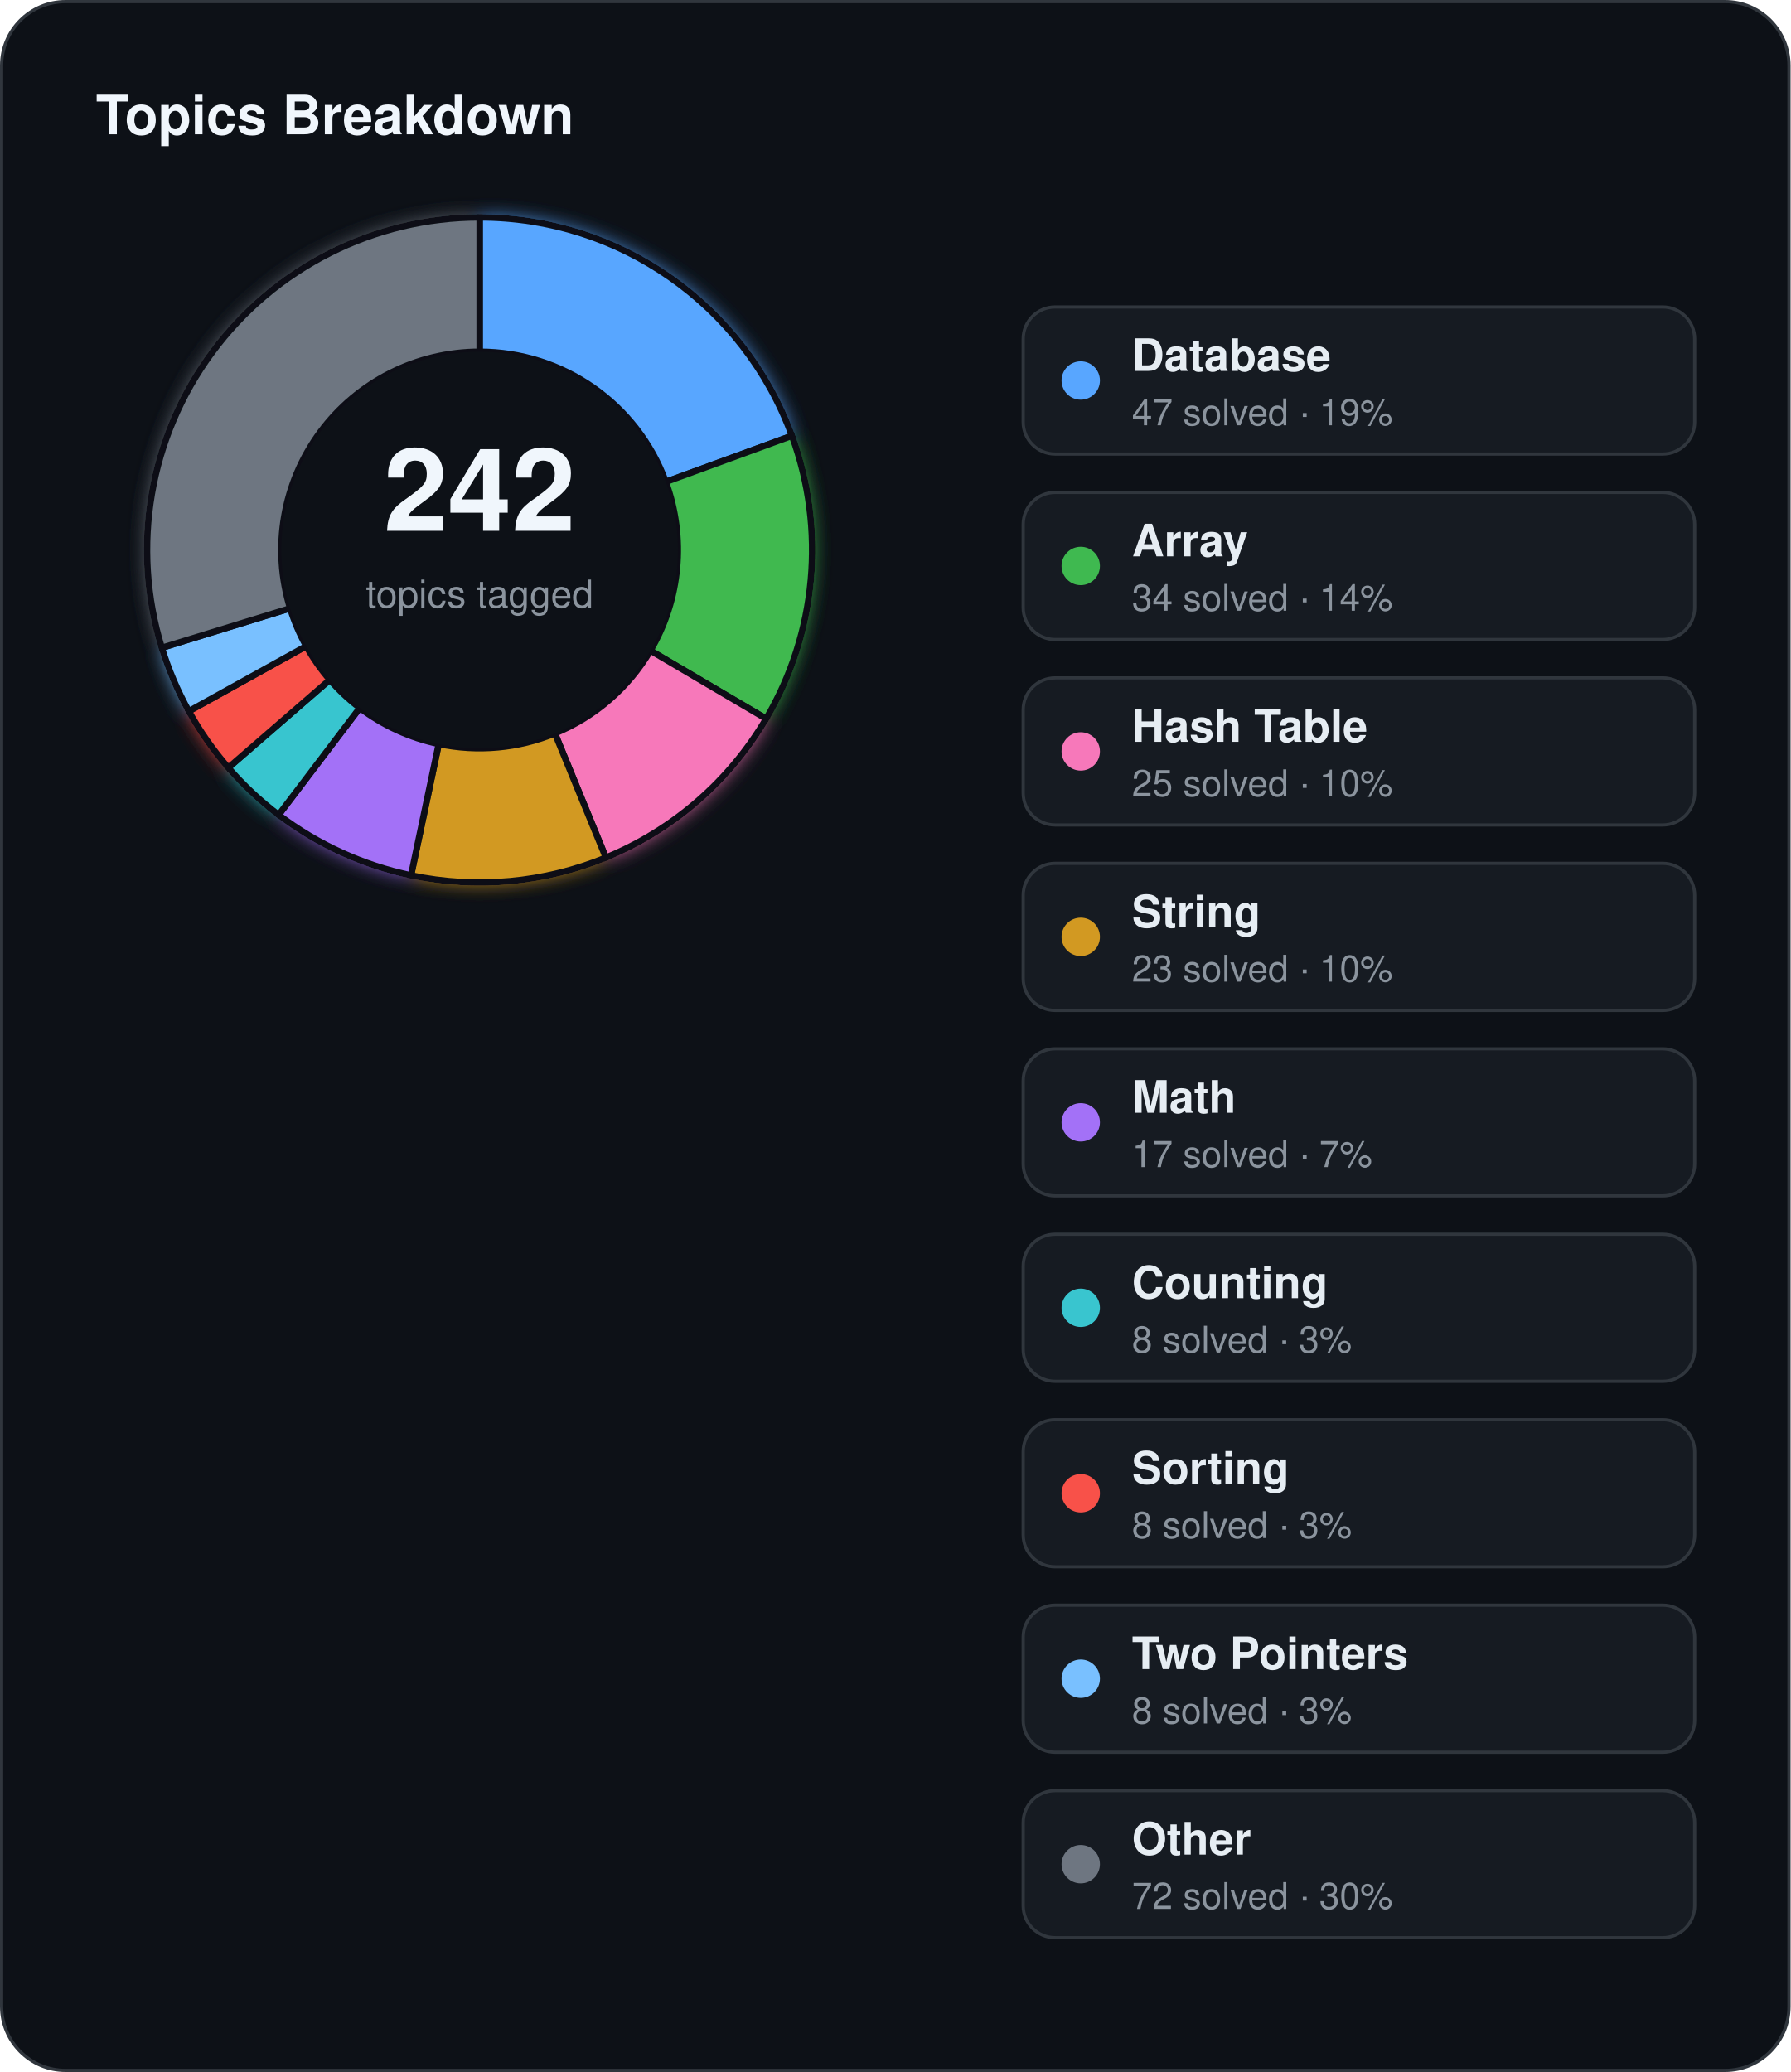
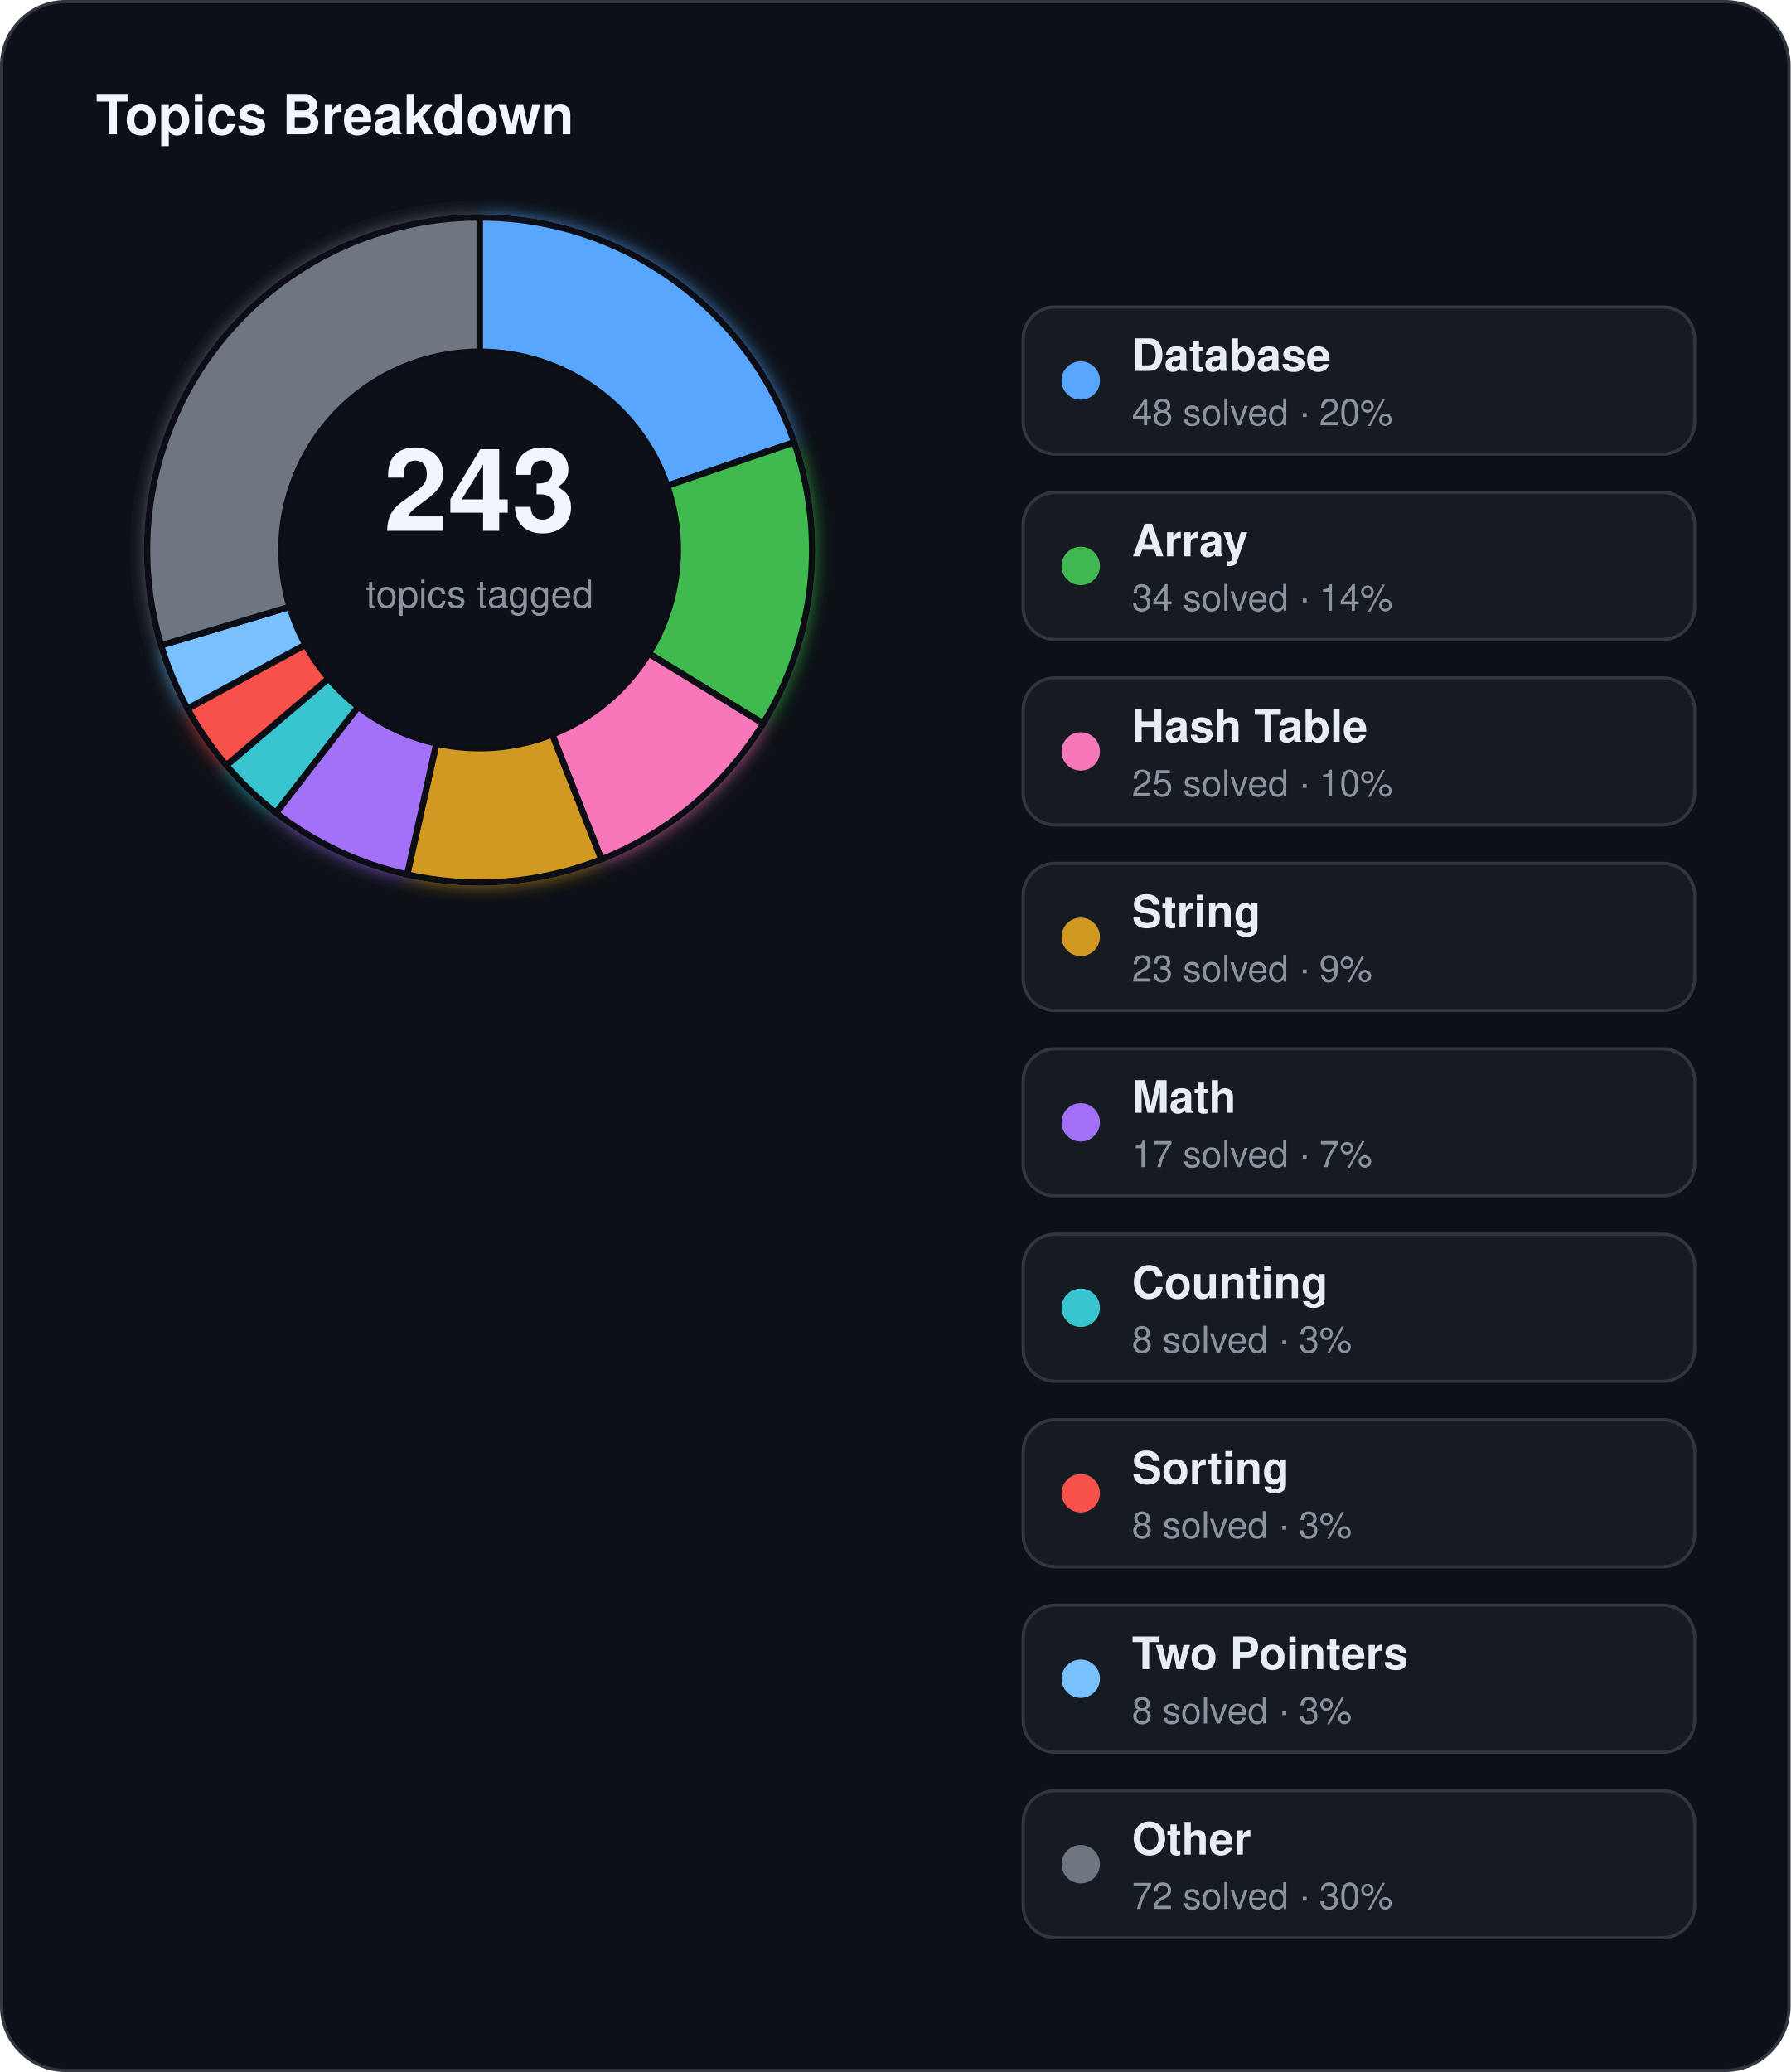
<svg xmlns="http://www.w3.org/2000/svg" width="560" height="648" viewBox="0 0 560 648">
  <defs>
    <filter id="topics-glow" x="-60%" y="-60%" width="220%" height="220%">
      <feGaussianBlur stdDeviation="3" result="blur" />
      <feMerge>
        <feMergeNode in="blur" />
        <feMergeNode in="SourceGraphic" />
      </feMerge>
    </filter>
  </defs>
  <rect x="0.5" y="0.5" width="559" height="647" rx="20" fill="#0d1117" stroke="#30363d" stroke-width="1" />
  <text x="30" y="42" fill="#f0f6fc" font-family="Segoe UI, Helvetica, Arial, sans-serif" font-size="17" font-weight="700">Topics Breakdown</text>
  <g filter="url(#topics-glow)">
-     <path d="M 150.00,68.00 A 104,104 0 0 1 247.68,136.29 L 208.23,150.71 A 62,62 0 0 0 150.00,110.00 Z" fill="#58a6ff" stroke="#0d1117" stroke-width="2" />
-     <path d="M 247.68,136.29 A 104,104 0 0 1 239.61,224.78 L 203.42,203.46 A 62,62 0 0 0 208.23,150.71 Z" fill="#3fb950" stroke="#0d1117" stroke-width="2" />
-     <path d="M 239.61,224.78 A 104,104 0 0 1 189.49,268.21 L 173.54,229.36 A 62,62 0 0 0 203.42,203.46 Z" fill="#f778ba" stroke="#0d1117" stroke-width="2" />
-     <path d="M 189.49,268.21 A 104,104 0 0 1 128.55,273.76 L 137.21,232.67 A 62,62 0 0 0 173.54,229.36 Z" fill="#d29922" stroke="#0d1117" stroke-width="2" />
-     <path d="M 128.55,273.76 A 104,104 0 0 1 87.14,254.85 L 112.52,221.39 A 62,62 0 0 0 137.21,232.67 Z" fill="#a371f7" stroke="#0d1117" stroke-width="2" />
-     <path d="M 87.14,254.85 A 104,104 0 0 1 71.40,240.11 L 103.14,212.60 A 62,62 0 0 0 112.52,221.39 Z" fill="#39c5cf" stroke="#0d1117" stroke-width="2" />
-     <path d="M 71.40,240.11 A 104,104 0 0 1 59.05,222.43 L 95.78,202.07 A 62,62 0 0 0 103.14,212.60 Z" fill="#f85149" stroke="#0d1117" stroke-width="2" />
-     <path d="M 59.05,222.43 A 104,104 0 0 1 50.60,202.59 L 90.74,190.24 A 62,62 0 0 0 95.78,202.07 Z" fill="#79c0ff" stroke="#0d1117" stroke-width="2" />
-     <path d="M 50.60,202.59 A 104,104 0 0 1 150.00,68.00 L 150.00,110.00 A 62,62 0 0 0 90.74,190.24 Z" fill="#6e7681" stroke="#0d1117" stroke-width="2" />
+     <path d="M 150.00,68.00 A 104,104 0 0 1 248.40,138.33 L 208.66,151.93 A 62,62 0 0 0 150.00,110.00 Z" fill="#58a6ff" stroke="#0d1117" stroke-width="2" />
+     <path d="M 248.40,138.33 A 104,104 0 0 1 238.69,226.31 L 202.87,204.38 A 62,62 0 0 0 208.66,151.93 Z" fill="#3fb950" stroke="#0d1117" stroke-width="2" />
+     <path d="M 238.69,226.31 A 104,104 0 0 1 188.08,268.78 L 172.70,229.69 A 62,62 0 0 0 202.87,204.38 Z" fill="#f778ba" stroke="#0d1117" stroke-width="2" />
+     <path d="M 188.08,268.78 A 104,104 0 0 1 127.33,273.50 L 136.48,232.51 A 62,62 0 0 0 172.70,229.69 Z" fill="#d29922" stroke="#0d1117" stroke-width="2" />
+     <path d="M 127.33,273.50 A 104,104 0 0 1 86.29,254.20 L 112.02,221.00 A 62,62 0 0 0 136.48,232.51 Z" fill="#a371f7" stroke="#0d1117" stroke-width="2" />
+     <path d="M 86.29,254.20 A 104,104 0 0 1 70.77,239.36 L 102.76,212.16 A 62,62 0 0 0 112.02,221.00 Z" fill="#39c5cf" stroke="#0d1117" stroke-width="2" />
+     <path d="M 70.77,239.36 A 104,104 0 0 1 58.62,221.65 L 95.52,201.60 A 62,62 0 0 0 102.76,212.16 Z" fill="#f85149" stroke="#0d1117" stroke-width="2" />
+     <path d="M 58.62,221.65 A 104,104 0 0 1 50.37,201.83 L 90.60,189.78 A 62,62 0 0 0 95.52,201.60 Z" fill="#79c0ff" stroke="#0d1117" stroke-width="2" />
+     <path d="M 50.37,201.83 A 104,104 0 0 1 150.00,68.00 L 150.00,110.00 A 62,62 0 0 0 90.60,189.78 Z" fill="#6e7681" stroke="#0d1117" stroke-width="2" />
  </g>
  <circle cx="150" cy="172" r="62" fill="#0d1117" />
-   <text x="150" y="166" text-anchor="middle" fill="#f0f6fc" font-family="Segoe UI, Helvetica, Arial, sans-serif" font-size="36" font-weight="700">242</text>
+   <text x="150" y="166" text-anchor="middle" fill="#f0f6fc" font-family="Segoe UI, Helvetica, Arial, sans-serif" font-size="36" font-weight="700">243</text>
  <text x="150" y="190" text-anchor="middle" fill="#8b949e" font-family="Segoe UI, Helvetica, Arial, sans-serif" font-size="12">topics tagged</text>
  <rect x="320" y="96" width="210" height="46" rx="10" fill="#161b22" stroke="#30363d" stroke-width="1" />
  <circle cx="338" cy="119" r="6" fill="#58a6ff" />
  <text x="354" y="116" fill="#e6edf3" font-family="Segoe UI, Helvetica, Arial, sans-serif" font-size="14" font-weight="600">Database</text>
-   <text x="354" y="133" fill="#8b949e" font-family="Segoe UI, Helvetica, Arial, sans-serif" font-size="11.5">47 solved · 19%</text>
+   <text x="354" y="133" fill="#8b949e" font-family="Segoe UI, Helvetica, Arial, sans-serif" font-size="11.5">48 solved · 20%</text>
  <rect x="320" y="154" width="210" height="46" rx="10" fill="#161b22" stroke="#30363d" stroke-width="1" />
  <circle cx="338" cy="177" r="6" fill="#3fb950" />
  <text x="354" y="174" fill="#e6edf3" font-family="Segoe UI, Helvetica, Arial, sans-serif" font-size="14" font-weight="600">Array</text>
  <text x="354" y="191" fill="#8b949e" font-family="Segoe UI, Helvetica, Arial, sans-serif" font-size="11.5">34 solved · 14%</text>
  <rect x="320" y="212" width="210" height="46" rx="10" fill="#161b22" stroke="#30363d" stroke-width="1" />
  <circle cx="338" cy="235" r="6" fill="#f778ba" />
  <text x="354" y="232" fill="#e6edf3" font-family="Segoe UI, Helvetica, Arial, sans-serif" font-size="14" font-weight="600">Hash Table</text>
  <text x="354" y="249" fill="#8b949e" font-family="Segoe UI, Helvetica, Arial, sans-serif" font-size="11.5">25 solved · 10%</text>
  <rect x="320" y="270" width="210" height="46" rx="10" fill="#161b22" stroke="#30363d" stroke-width="1" />
  <circle cx="338" cy="293" r="6" fill="#d29922" />
  <text x="354" y="290" fill="#e6edf3" font-family="Segoe UI, Helvetica, Arial, sans-serif" font-size="14" font-weight="600">String</text>
-   <text x="354" y="307" fill="#8b949e" font-family="Segoe UI, Helvetica, Arial, sans-serif" font-size="11.5">23 solved · 10%</text>
+   <text x="354" y="307" fill="#8b949e" font-family="Segoe UI, Helvetica, Arial, sans-serif" font-size="11.5">23 solved · 9%</text>
  <rect x="320" y="328" width="210" height="46" rx="10" fill="#161b22" stroke="#30363d" stroke-width="1" />
  <circle cx="338" cy="351" r="6" fill="#a371f7" />
  <text x="354" y="348" fill="#e6edf3" font-family="Segoe UI, Helvetica, Arial, sans-serif" font-size="14" font-weight="600">Math</text>
  <text x="354" y="365" fill="#8b949e" font-family="Segoe UI, Helvetica, Arial, sans-serif" font-size="11.5">17 solved · 7%</text>
  <rect x="320" y="386" width="210" height="46" rx="10" fill="#161b22" stroke="#30363d" stroke-width="1" />
  <circle cx="338" cy="409" r="6" fill="#39c5cf" />
  <text x="354" y="406" fill="#e6edf3" font-family="Segoe UI, Helvetica, Arial, sans-serif" font-size="14" font-weight="600">Counting</text>
  <text x="354" y="423" fill="#8b949e" font-family="Segoe UI, Helvetica, Arial, sans-serif" font-size="11.5">8 solved · 3%</text>
  <rect x="320" y="444" width="210" height="46" rx="10" fill="#161b22" stroke="#30363d" stroke-width="1" />
  <circle cx="338" cy="467" r="6" fill="#f85149" />
  <text x="354" y="464" fill="#e6edf3" font-family="Segoe UI, Helvetica, Arial, sans-serif" font-size="14" font-weight="600">Sorting</text>
  <text x="354" y="481" fill="#8b949e" font-family="Segoe UI, Helvetica, Arial, sans-serif" font-size="11.5">8 solved · 3%</text>
  <rect x="320" y="502" width="210" height="46" rx="10" fill="#161b22" stroke="#30363d" stroke-width="1" />
  <circle cx="338" cy="525" r="6" fill="#79c0ff" />
  <text x="354" y="522" fill="#e6edf3" font-family="Segoe UI, Helvetica, Arial, sans-serif" font-size="14" font-weight="600">Two Pointers</text>
  <text x="354" y="539" fill="#8b949e" font-family="Segoe UI, Helvetica, Arial, sans-serif" font-size="11.5">8 solved · 3%</text>
  <rect x="320" y="560" width="210" height="46" rx="10" fill="#161b22" stroke="#30363d" stroke-width="1" />
  <circle cx="338" cy="583" r="6" fill="#6e7681" />
  <text x="354" y="580" fill="#e6edf3" font-family="Segoe UI, Helvetica, Arial, sans-serif" font-size="14" font-weight="600">Other</text>
  <text x="354" y="597" fill="#8b949e" font-family="Segoe UI, Helvetica, Arial, sans-serif" font-size="11.5">72 solved · 30%</text>
</svg>
